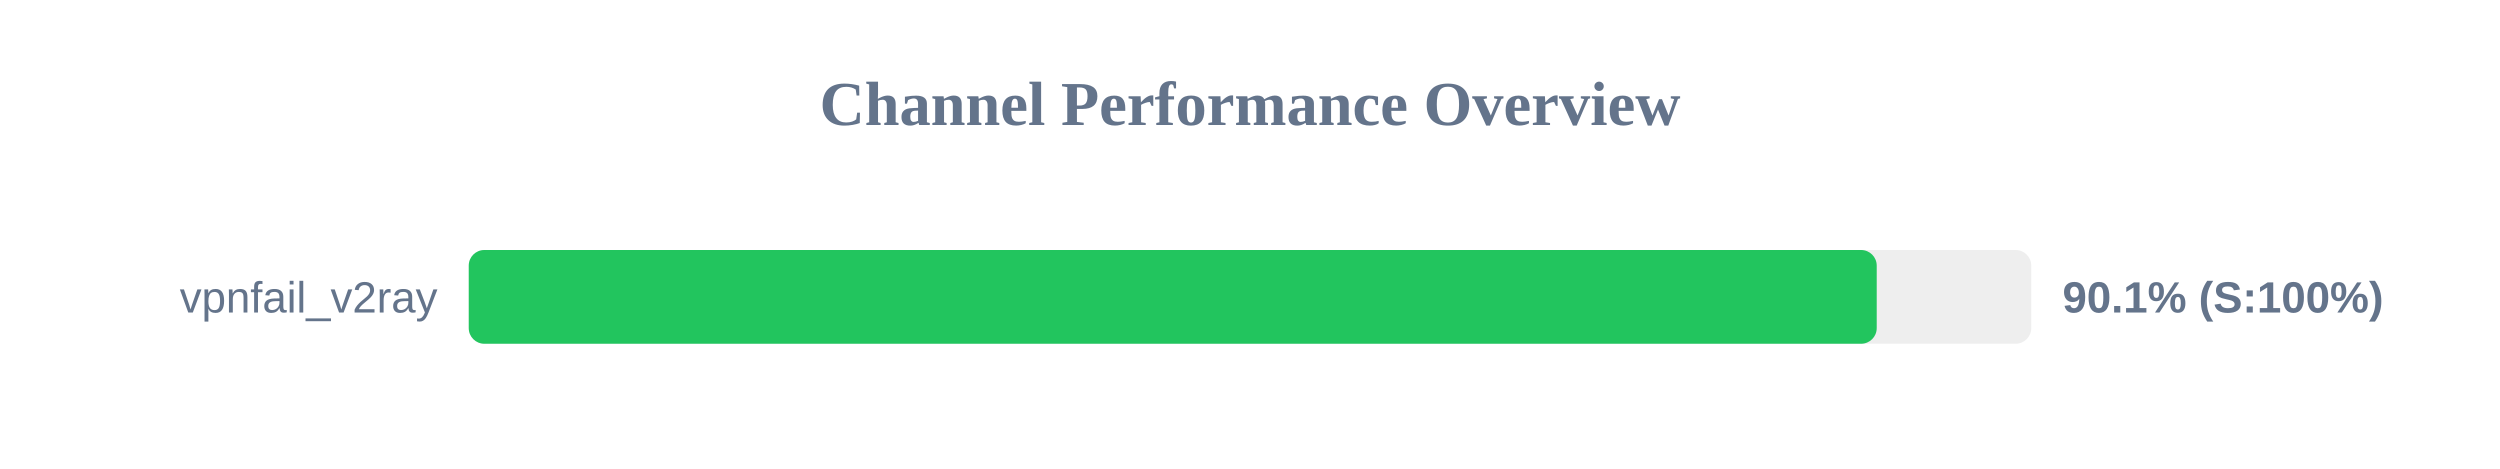
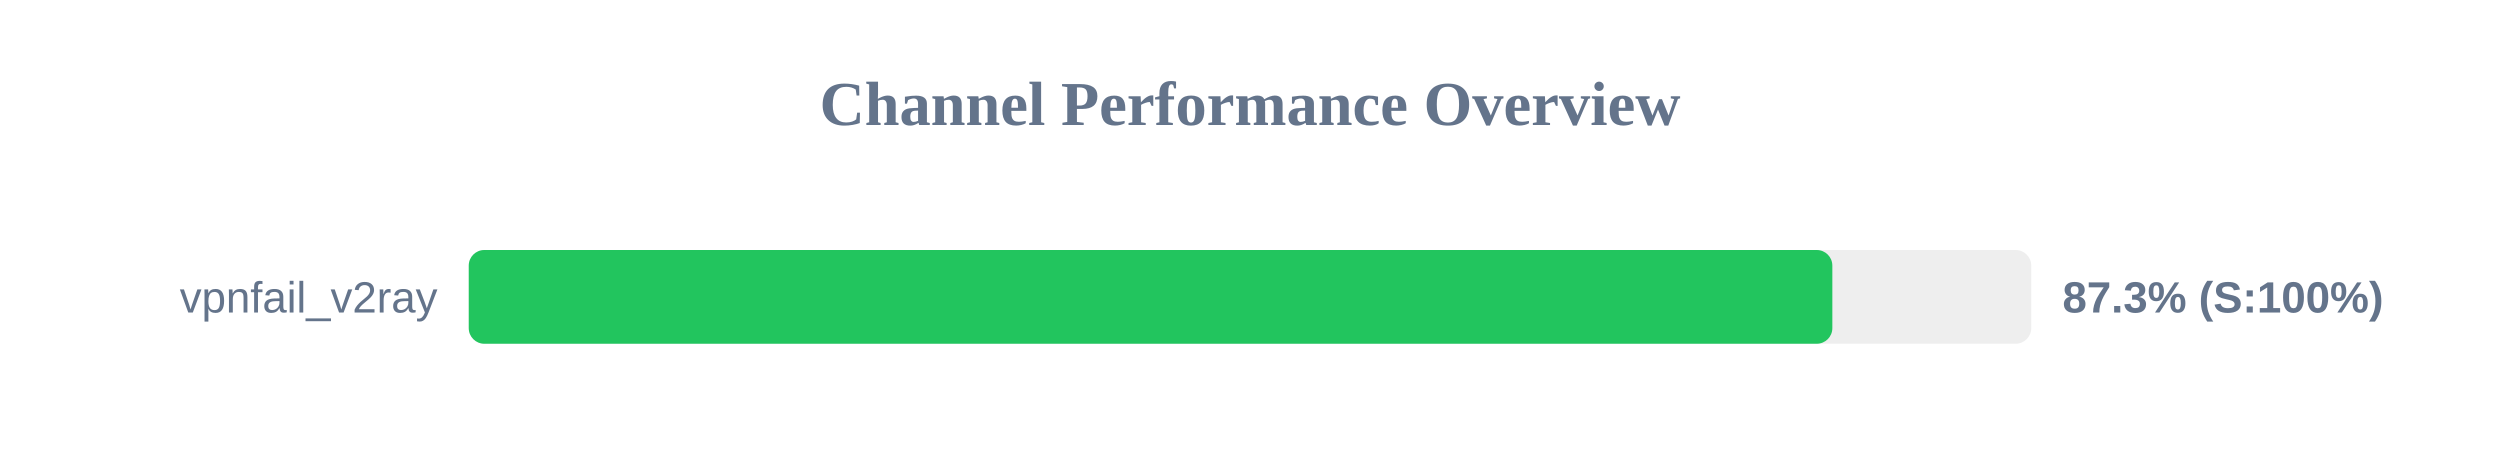
<svg xmlns="http://www.w3.org/2000/svg" width="800" height="150" version="1.1">
  <style>
        .row { font: 14px Arial; fill: #64748b; }
        .score { font: bold 14px Arial; fill: #64748b; }
    </style>
  <text x="400" y="40" text-anchor="middle" font-size="20px" font-weight="bold" fill="#64748b">Channel Performance Overview</text>
  <rect x="150" y="80" width="500" height="30" fill="#eee" rx="5" />
-   <rect x="150" y="80" width="450.55" height="30" fill="#22c55e" rx="5" />
+   <rect x="150" y="80" width="436.35" height="30" fill="#22c55e" rx="5" />
  <text x="140" y="100" text-anchor="end" class="row">vpnfail_v2ray</text>
-   <text x="660" y="100" text-anchor="start" class="score">90.1% (S:100%)</text>
+   <text x="660" y="100" text-anchor="start" class="score">87.3% (S:100%)</text>
</svg>
